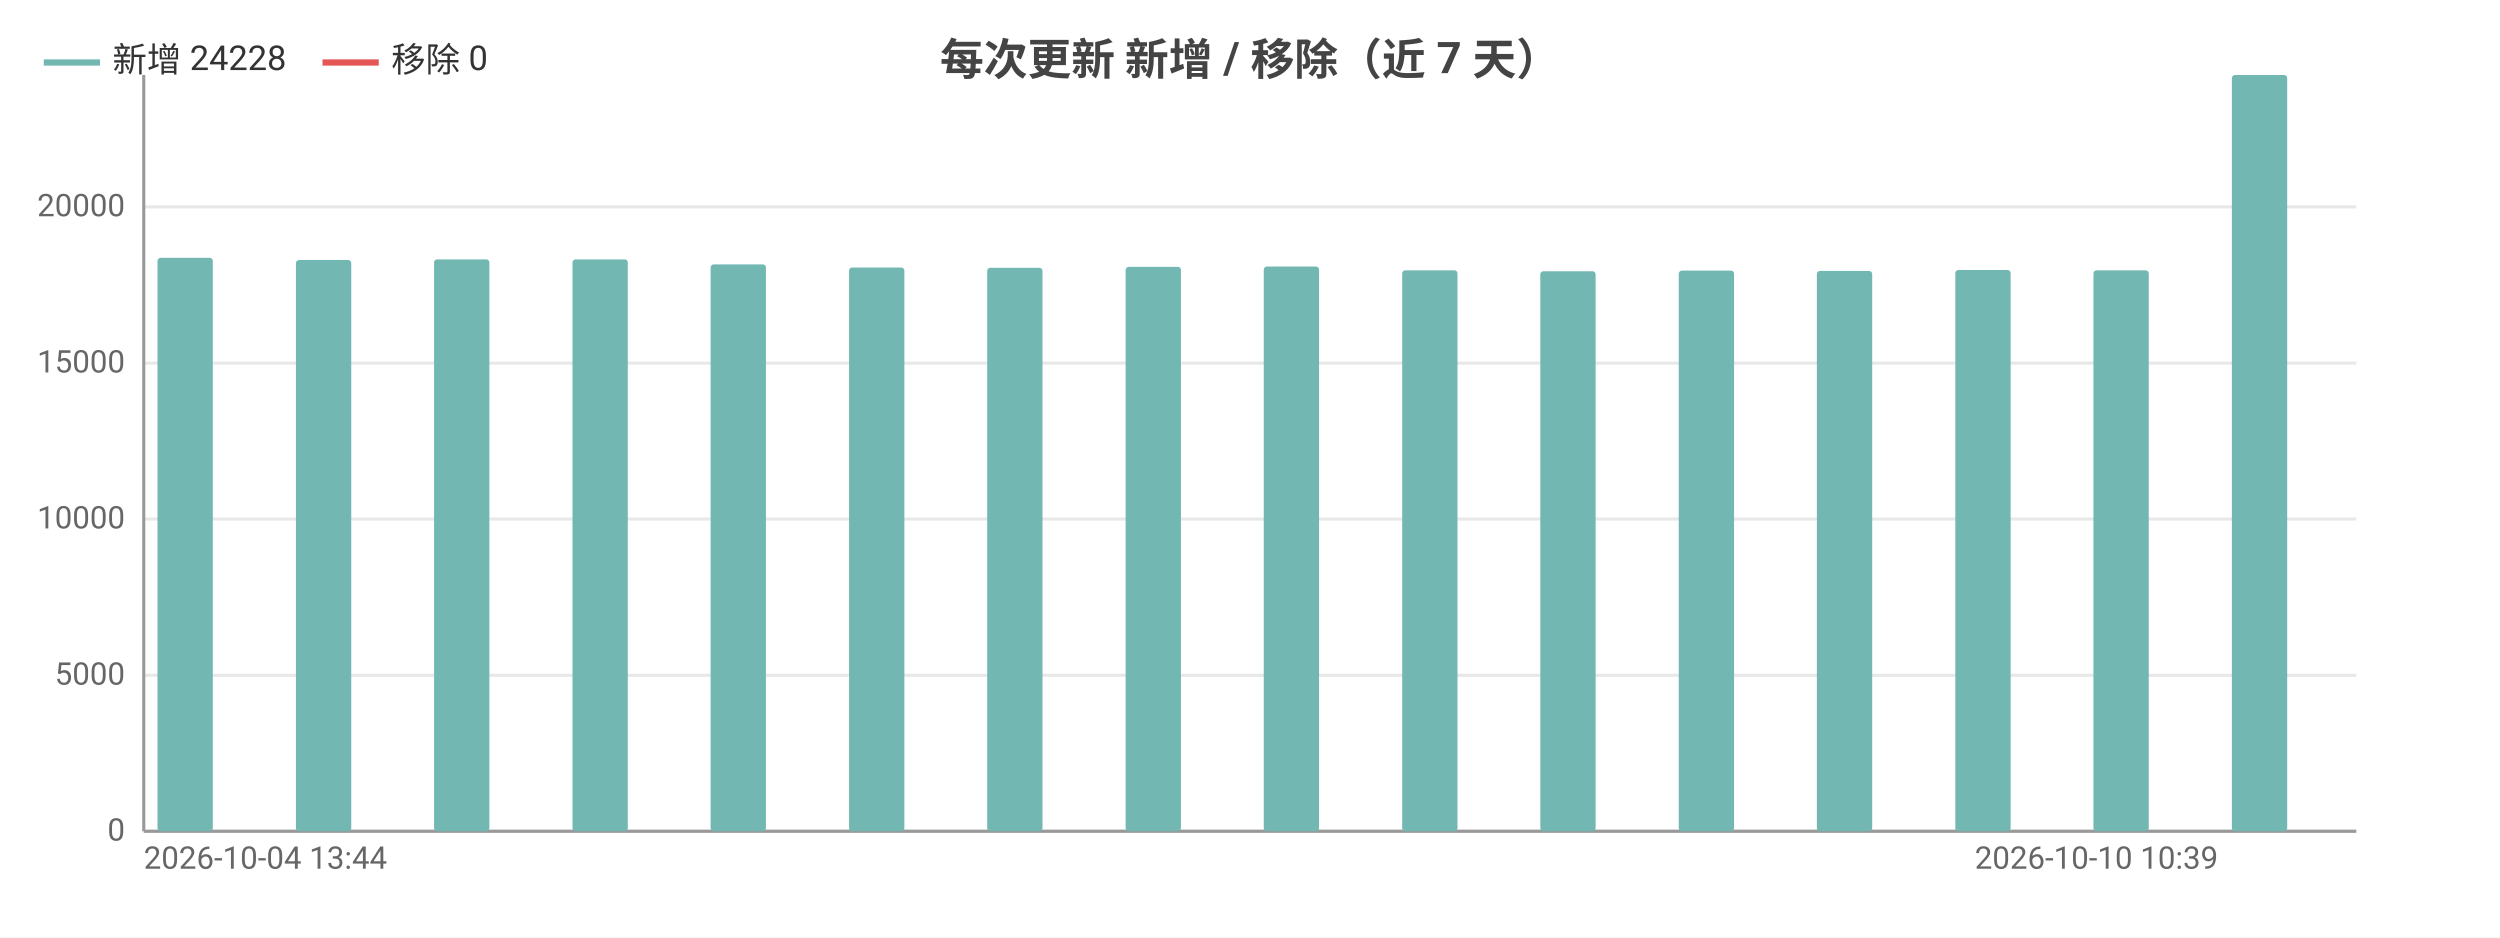
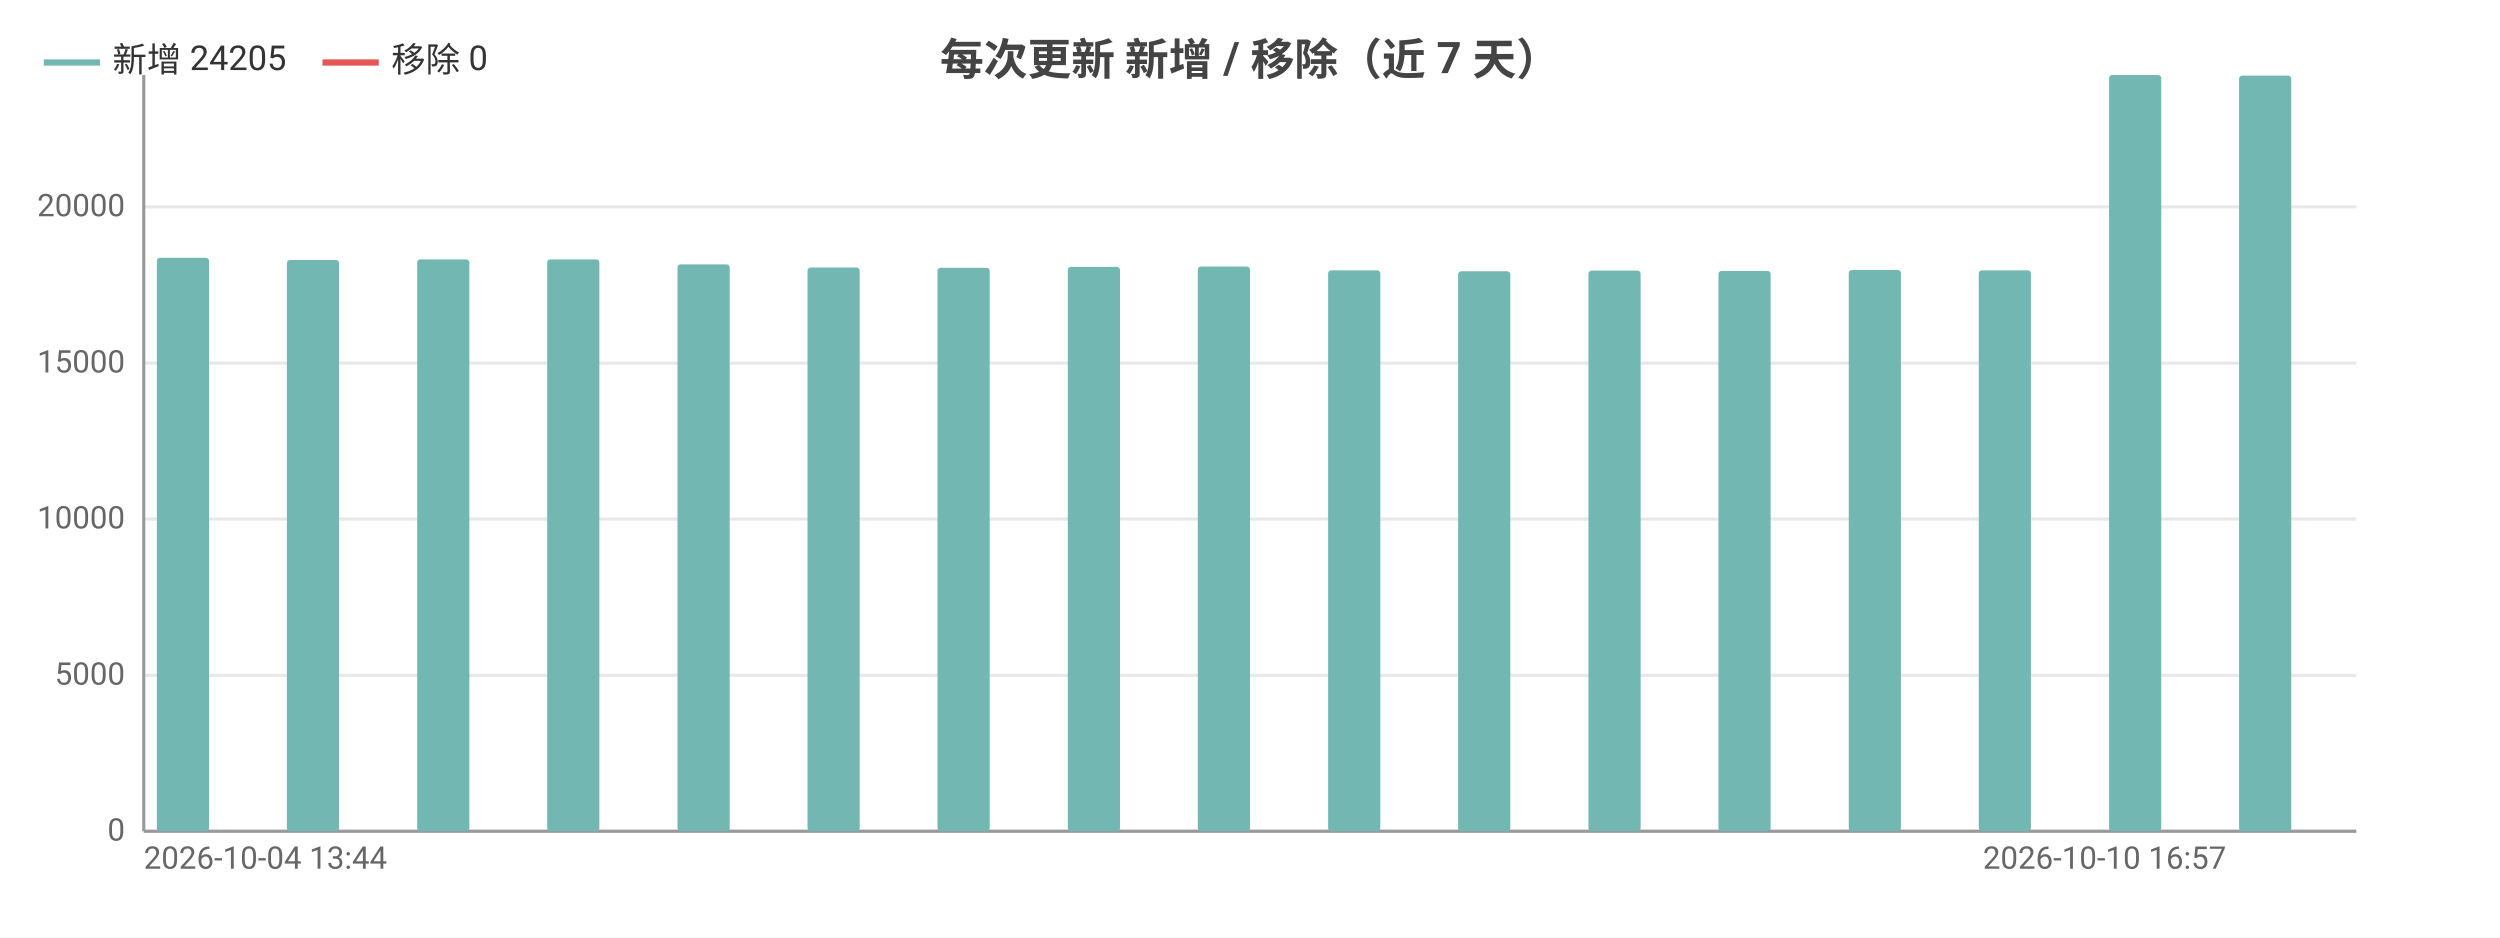
<svg xmlns="http://www.w3.org/2000/svg" width="800" height="300" viewBox="0 0 800 300">
  <rect width="800" height="300" fill="#ffffff" />
  <style>text{font-family:system-ui,-apple-system,'Segoe UI',Roboto,'PingFang SC','Microsoft YaHei','Noto Sans CJK SC',sans-serif}.g{stroke:#e8e8e8;stroke-width:1}.a{stroke:#999;stroke-width:1}.t{font-size:10px;fill:#666}.m{font-size:10px;text-anchor:middle;fill:#666}.e{font-size:10px;text-anchor:end;fill:#666}.l{font-size:11px;fill:#333}.tt{font-size:14px;font-weight:600;text-anchor:middle;fill:#444}.em{font-size:13px;text-anchor:middle;fill:#999}</style>
  <text class="tt" x="400.0" y="24">每次更新 新增 / 移除（近 7 天）</text>
  <line class="g" x1="46" y1="266" x2="754" y2="266" />
  <text class="e" x="40" y="269">0</text>
  <line class="g" x1="46" y1="216.1" x2="754" y2="216.1" />
  <text class="e" x="40" y="219.1">5000</text>
  <line class="g" x1="46" y1="166.1" x2="754" y2="166.1" />
  <text class="e" x="40" y="169.1">10000</text>
  <line class="g" x1="46" y1="116.2" x2="754" y2="116.2" />
  <text class="e" x="40" y="119.2">15000</text>
  <line class="g" x1="46" y1="66.2" x2="754" y2="66.2" />
  <text class="e" x="40" y="69.2">20000</text>
  <line class="a" x1="46" y1="24" x2="46" y2="266" />
  <line class="a" x1="46" y1="266" x2="754" y2="266" />
-   <rect x="50.4" y="82.5" width="17.7" height="183.5" fill="#72b7b2" rx="1" />
-   <rect x="68.1" y="266" width="17.7" height="0" fill="#e45756" rx="1" />
-   <rect x="94.7" y="83.2" width="17.7" height="182.8" fill="#72b7b2" rx="1" />
-   <rect x="112.4" y="266" width="17.7" height="0" fill="#e45756" rx="1" />
-   <rect x="138.9" y="83.0" width="17.7" height="183.0" fill="#72b7b2" rx="1" />
-   <rect x="156.6" y="266" width="17.7" height="0" fill="#e45756" rx="1" />
-   <rect x="183.2" y="83.0" width="17.7" height="183.0" fill="#72b7b2" rx="1" />
-   <rect x="200.9" y="266" width="17.7" height="0" fill="#e45756" rx="1" />
-   <rect x="227.4" y="84.6" width="17.7" height="181.4" fill="#72b7b2" rx="1" />
-   <rect x="245.1" y="266" width="17.7" height="0" fill="#e45756" rx="1" />
-   <rect x="271.7" y="85.6" width="17.7" height="180.4" fill="#72b7b2" rx="1" />
-   <rect x="289.4" y="266" width="17.7" height="0" fill="#e45756" rx="1" />
-   <rect x="315.9" y="85.7" width="17.7" height="180.3" fill="#72b7b2" rx="1" />
-   <rect x="333.6" y="266" width="17.7" height="0" fill="#e45756" rx="1" />
-   <rect x="360.2" y="85.4" width="17.7" height="180.6" fill="#72b7b2" rx="1" />
-   <rect x="377.9" y="266" width="17.7" height="0" fill="#e45756" rx="1" />
-   <rect x="404.4" y="85.3" width="17.7" height="180.7" fill="#72b7b2" rx="1" />
-   <rect x="422.1" y="266" width="17.7" height="0" fill="#e45756" rx="1" />
-   <rect x="448.7" y="86.5" width="17.7" height="179.5" fill="#72b7b2" rx="1" />
-   <rect x="466.4" y="266" width="17.7" height="0" fill="#e45756" rx="1" />
-   <rect x="492.9" y="86.8" width="17.7" height="179.2" fill="#72b7b2" rx="1" />
-   <rect x="510.6" y="266" width="17.7" height="0" fill="#e45756" rx="1" />
-   <rect x="537.2" y="86.6" width="17.7" height="179.4" fill="#72b7b2" rx="1" />
-   <rect x="554.9" y="266" width="17.7" height="0" fill="#e45756" rx="1" />
-   <rect x="581.4" y="86.7" width="17.7" height="179.3" fill="#72b7b2" rx="1" />
-   <rect x="599.1" y="266" width="17.7" height="0" fill="#e45756" rx="1" />
-   <rect x="625.7" y="86.4" width="17.7" height="179.6" fill="#72b7b2" rx="1" />
-   <rect x="643.4" y="266" width="17.7" height="0" fill="#e45756" rx="1" />
-   <rect x="669.9" y="86.5" width="17.7" height="179.5" fill="#72b7b2" rx="1" />
-   <rect x="687.6" y="266" width="17.7" height="0" fill="#e45756" rx="1" />
-   <rect x="714.2" y="24" width="17.7" height="242" fill="#72b7b2" rx="1" />
-   <rect x="731.9" y="266" width="17.7" height="0" fill="#e45756" rx="1" />
+   <rect x="50.2" y="82.5" width="16.7" height="183.5" fill="#72b7b2" rx="1" />
+   <rect x="66.8" y="266" width="16.7" height="0" fill="#e45756" rx="1" />
+   <rect x="91.8" y="83.2" width="16.7" height="182.8" fill="#72b7b2" rx="1" />
+   <rect x="108.5" y="266" width="16.7" height="0" fill="#e45756" rx="1" />
+   <rect x="133.5" y="83.0" width="16.7" height="183.0" fill="#72b7b2" rx="1" />
+   <rect x="150.1" y="266" width="16.7" height="0" fill="#e45756" rx="1" />
+   <rect x="175.1" y="83.0" width="16.7" height="183.0" fill="#72b7b2" rx="1" />
+   <rect x="191.8" y="266" width="16.7" height="0" fill="#e45756" rx="1" />
+   <rect x="216.8" y="84.6" width="16.7" height="181.4" fill="#72b7b2" rx="1" />
+   <rect x="233.4" y="266" width="16.7" height="0" fill="#e45756" rx="1" />
+   <rect x="258.4" y="85.6" width="16.7" height="180.4" fill="#72b7b2" rx="1" />
+   <rect x="275.1" y="266" width="16.7" height="0" fill="#e45756" rx="1" />
+   <rect x="300.0" y="85.7" width="16.7" height="180.3" fill="#72b7b2" rx="1" />
+   <rect x="316.7" y="266" width="16.7" height="0" fill="#e45756" rx="1" />
+   <rect x="341.7" y="85.4" width="16.7" height="180.6" fill="#72b7b2" rx="1" />
+   <rect x="358.4" y="266" width="16.7" height="0" fill="#e45756" rx="1" />
+   <rect x="383.3" y="85.3" width="16.7" height="180.7" fill="#72b7b2" rx="1" />
+   <rect x="400" y="266" width="16.7" height="0" fill="#e45756" rx="1" />
+   <rect x="425.0" y="86.5" width="16.7" height="179.5" fill="#72b7b2" rx="1" />
+   <rect x="441.6" y="266" width="16.7" height="0" fill="#e45756" rx="1" />
+   <rect x="466.6" y="86.8" width="16.7" height="179.2" fill="#72b7b2" rx="1" />
+   <rect x="483.3" y="266" width="16.7" height="0" fill="#e45756" rx="1" />
+   <rect x="508.3" y="86.6" width="16.7" height="179.4" fill="#72b7b2" rx="1" />
+   <rect x="524.9" y="266" width="16.7" height="0" fill="#e45756" rx="1" />
+   <rect x="549.9" y="86.7" width="16.7" height="179.3" fill="#72b7b2" rx="1" />
+   <rect x="566.6" y="266" width="16.7" height="0" fill="#e45756" rx="1" />
+   <rect x="591.6" y="86.4" width="16.7" height="179.6" fill="#72b7b2" rx="1" />
+   <rect x="608.2" y="266" width="16.7" height="0" fill="#e45756" rx="1" />
+   <rect x="633.2" y="86.5" width="16.7" height="179.5" fill="#72b7b2" rx="1" />
+   <rect x="649.9" y="266" width="16.7" height="0" fill="#e45756" rx="1" />
+   <rect x="674.9" y="24" width="16.7" height="242" fill="#72b7b2" rx="1" />
+   <rect x="691.5" y="266" width="16.7" height="0" fill="#e45756" rx="1" />
+   <rect x="716.5" y="24.2" width="16.7" height="241.8" fill="#72b7b2" rx="1" />
+   <rect x="733.2" y="266" width="16.7" height="0" fill="#e45756" rx="1" />
  <text class="t" x="46" y="278">2026-10-04 13:44</text>
-   <text class="e" x="709.8" y="278">2026-10-10 10:39</text>
+   <text class="e" x="712.4" y="278">2026-10-10 16:57</text>
  <line x1="14" y1="20" x2="32" y2="20" stroke="#72b7b2" stroke-width="2" />
-   <text class="l" x="36" y="23">新增 24228</text>
+   <text class="l" x="36" y="23">新增 24205</text>
  <line x1="103.2" y1="20" x2="121.2" y2="20" stroke="#e45756" stroke-width="2" />
  <text class="l" x="125.2" y="23">移除 0</text>
</svg>
